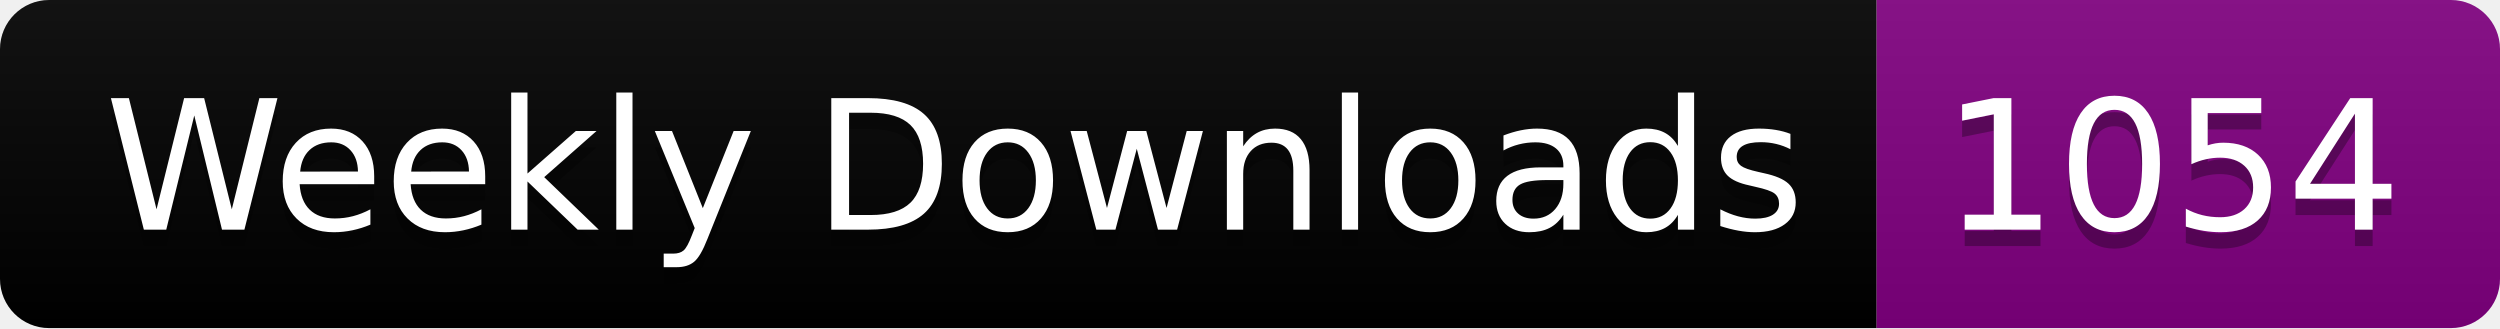
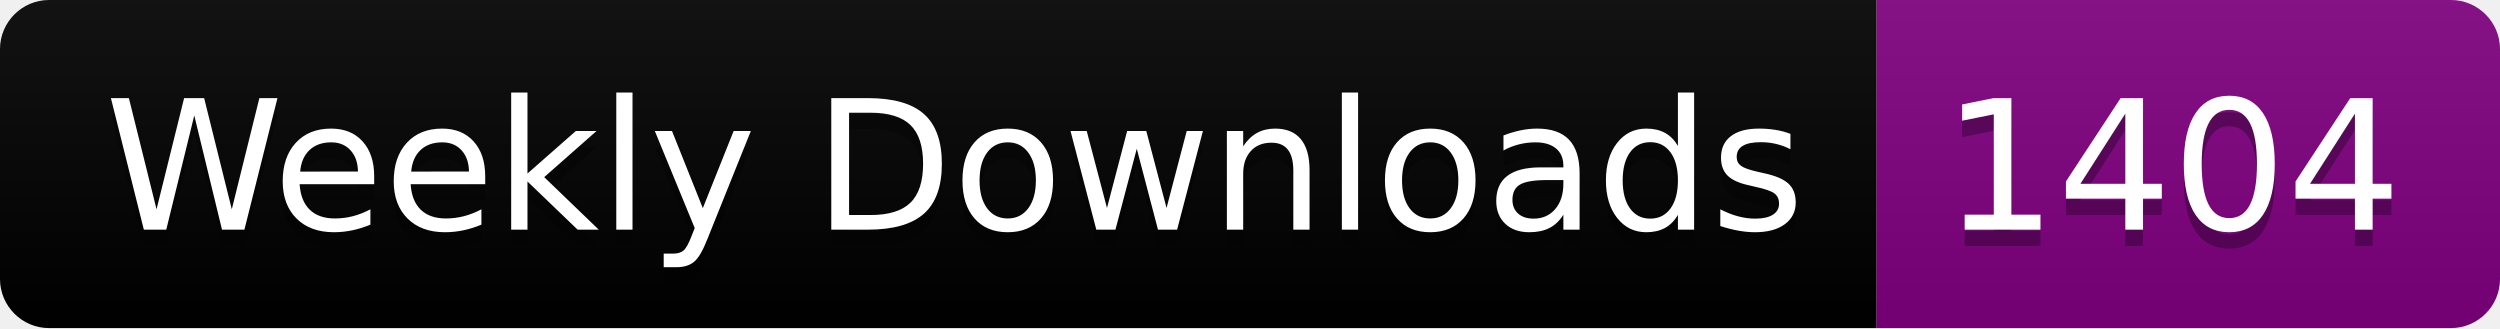
<svg xmlns="http://www.w3.org/2000/svg" width="152.4" height="20">
  <linearGradient id="smooth" x2="0" y2="100%">
    <stop offset="0" stop-color="#bbb" stop-opacity=".1" />
    <stop offset="1" stop-opacity=".1" />
  </linearGradient>
  <clipPath id="round">
    <rect width="152.4" height="20" rx="3" fill="#fff" />
  </clipPath>
  <g clip-path="url(#round)">
    <rect width="114.4" height="20" fill="black" />
    <rect x="114.4" width="38.0" height="20" fill="purple" />
    <rect width="152.4" height="20" fill="url(#smooth)" />
  </g>
  <g fill="#fff" text-anchor="middle" font-family="DejaVu Sans,Verdana,Geneva,sans-serif" font-size="110">
    <text x="582.0" y="150" fill="#010101" fill-opacity=".3" transform="scale(0.1)" textLength="1044.0" lengthAdjust="spacing">Weekly Downloads</text>
    <text x="582.0" y="140" transform="scale(0.1)" textLength="1044.0" lengthAdjust="spacing">Weekly Downloads</text>
-     <text x="1324.0" y="150" fill="#010101" fill-opacity=".3" transform="scale(0.1)" textLength="280.0" lengthAdjust="spacing">1054</text>
-     <text x="1324.0" y="140" transform="scale(0.1)" textLength="280.0" lengthAdjust="spacing">1054</text>
+     <text x="1324.0" y="150" fill="#010101" fill-opacity=".3" transform="scale(0.1)" textLength="280.0" lengthAdjust="spacing">1404</text>
+     <text x="1324.0" y="140" transform="scale(0.1)" textLength="280.0" lengthAdjust="spacing">1404</text>
  </g>
</svg>
